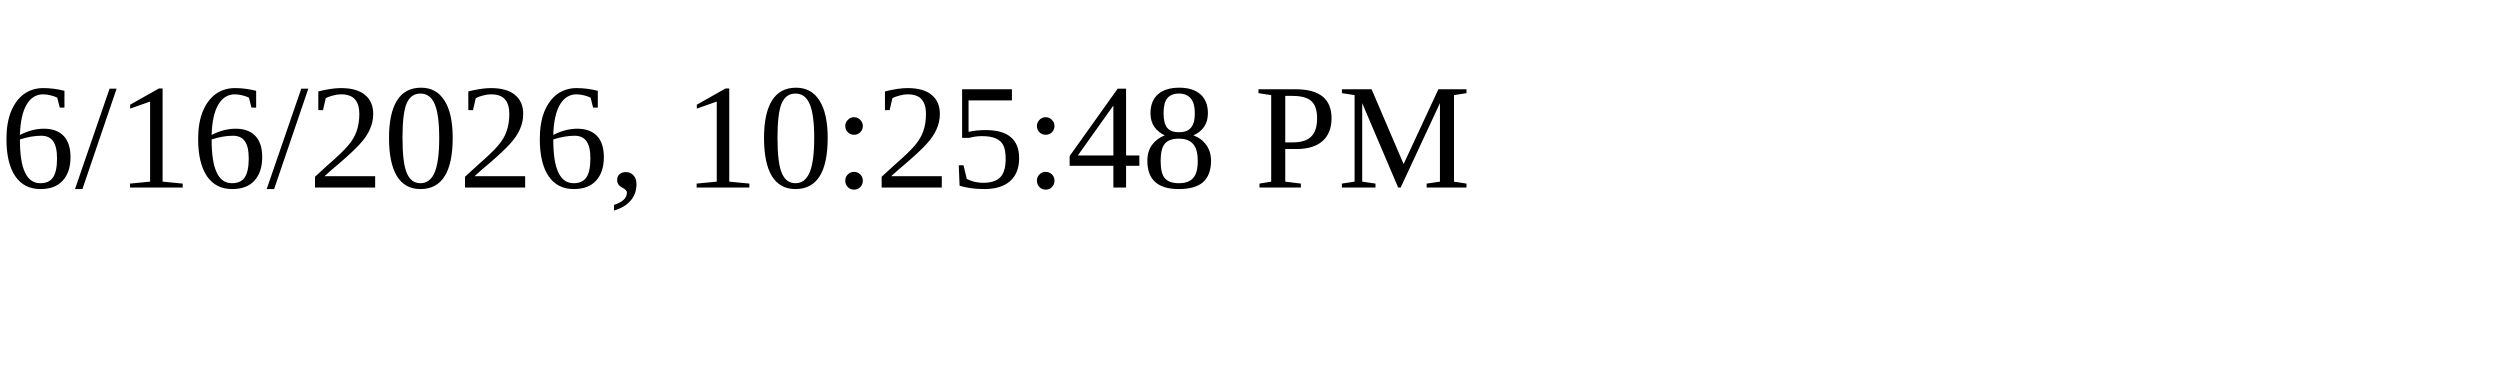
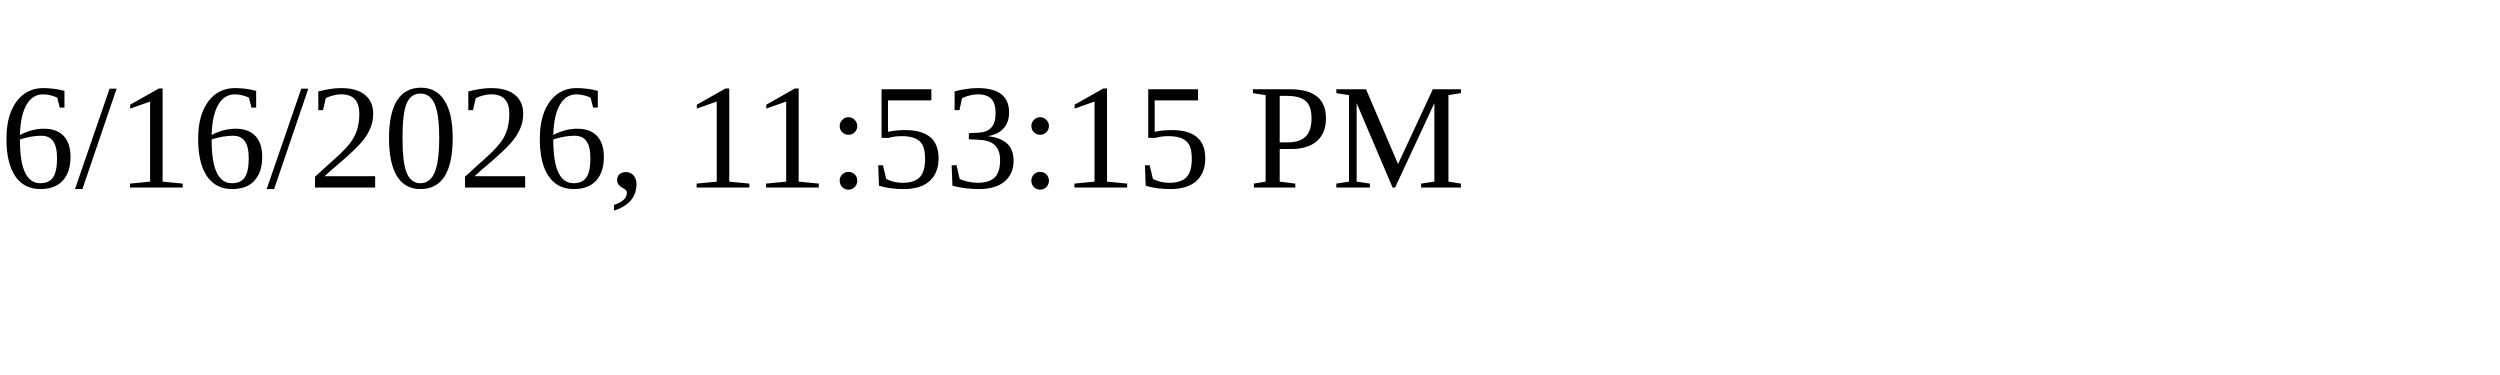
<svg xmlns="http://www.w3.org/2000/svg" height="30" width="200">
-   <text x="0" y="15">6/16/2026, 10:25:48 PM</text>
+   <text x="0" y="15">6/16/2026, 11:53:15 PM</text>
</svg>
